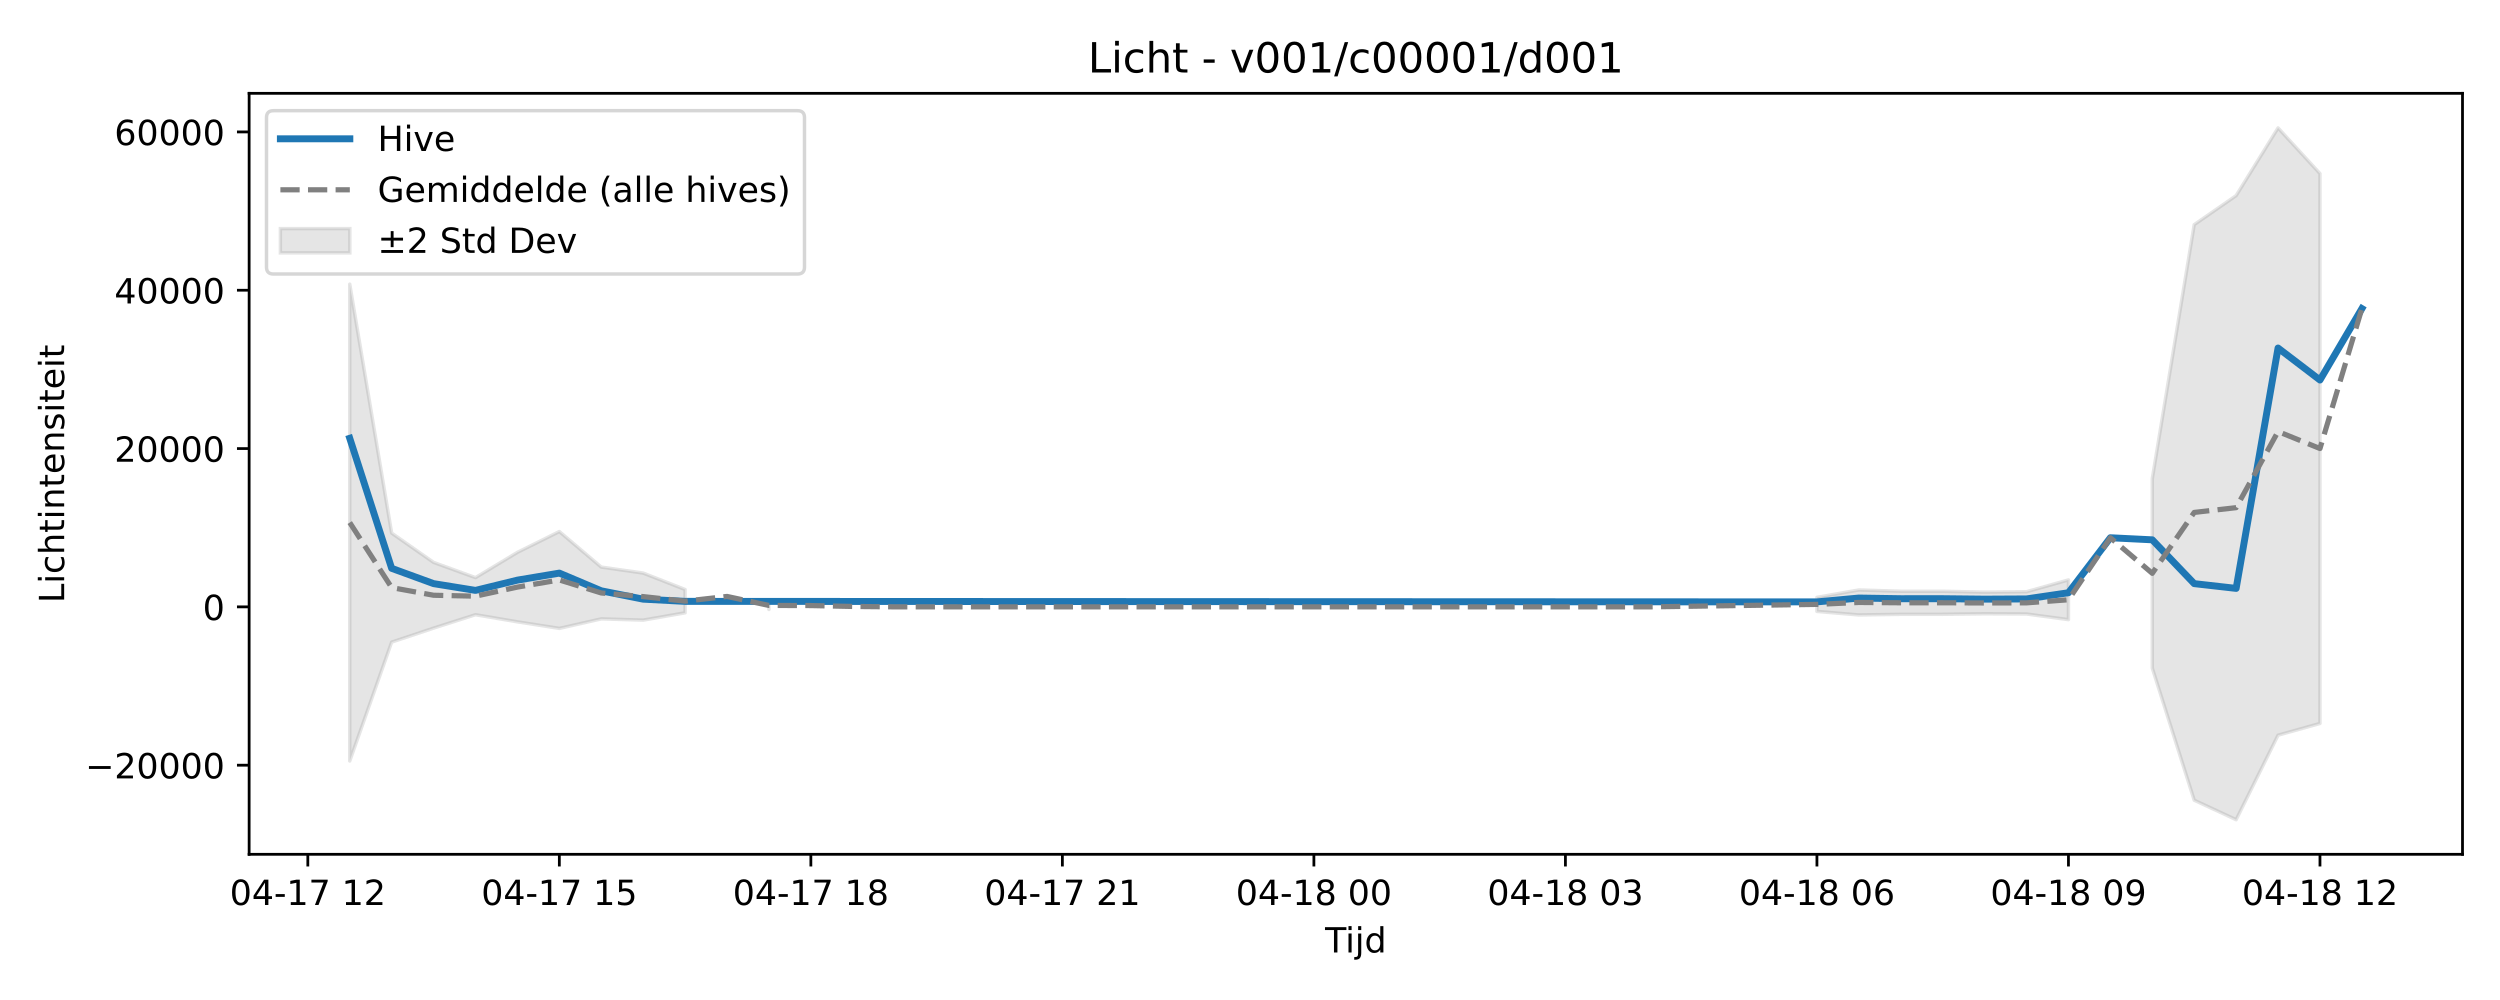
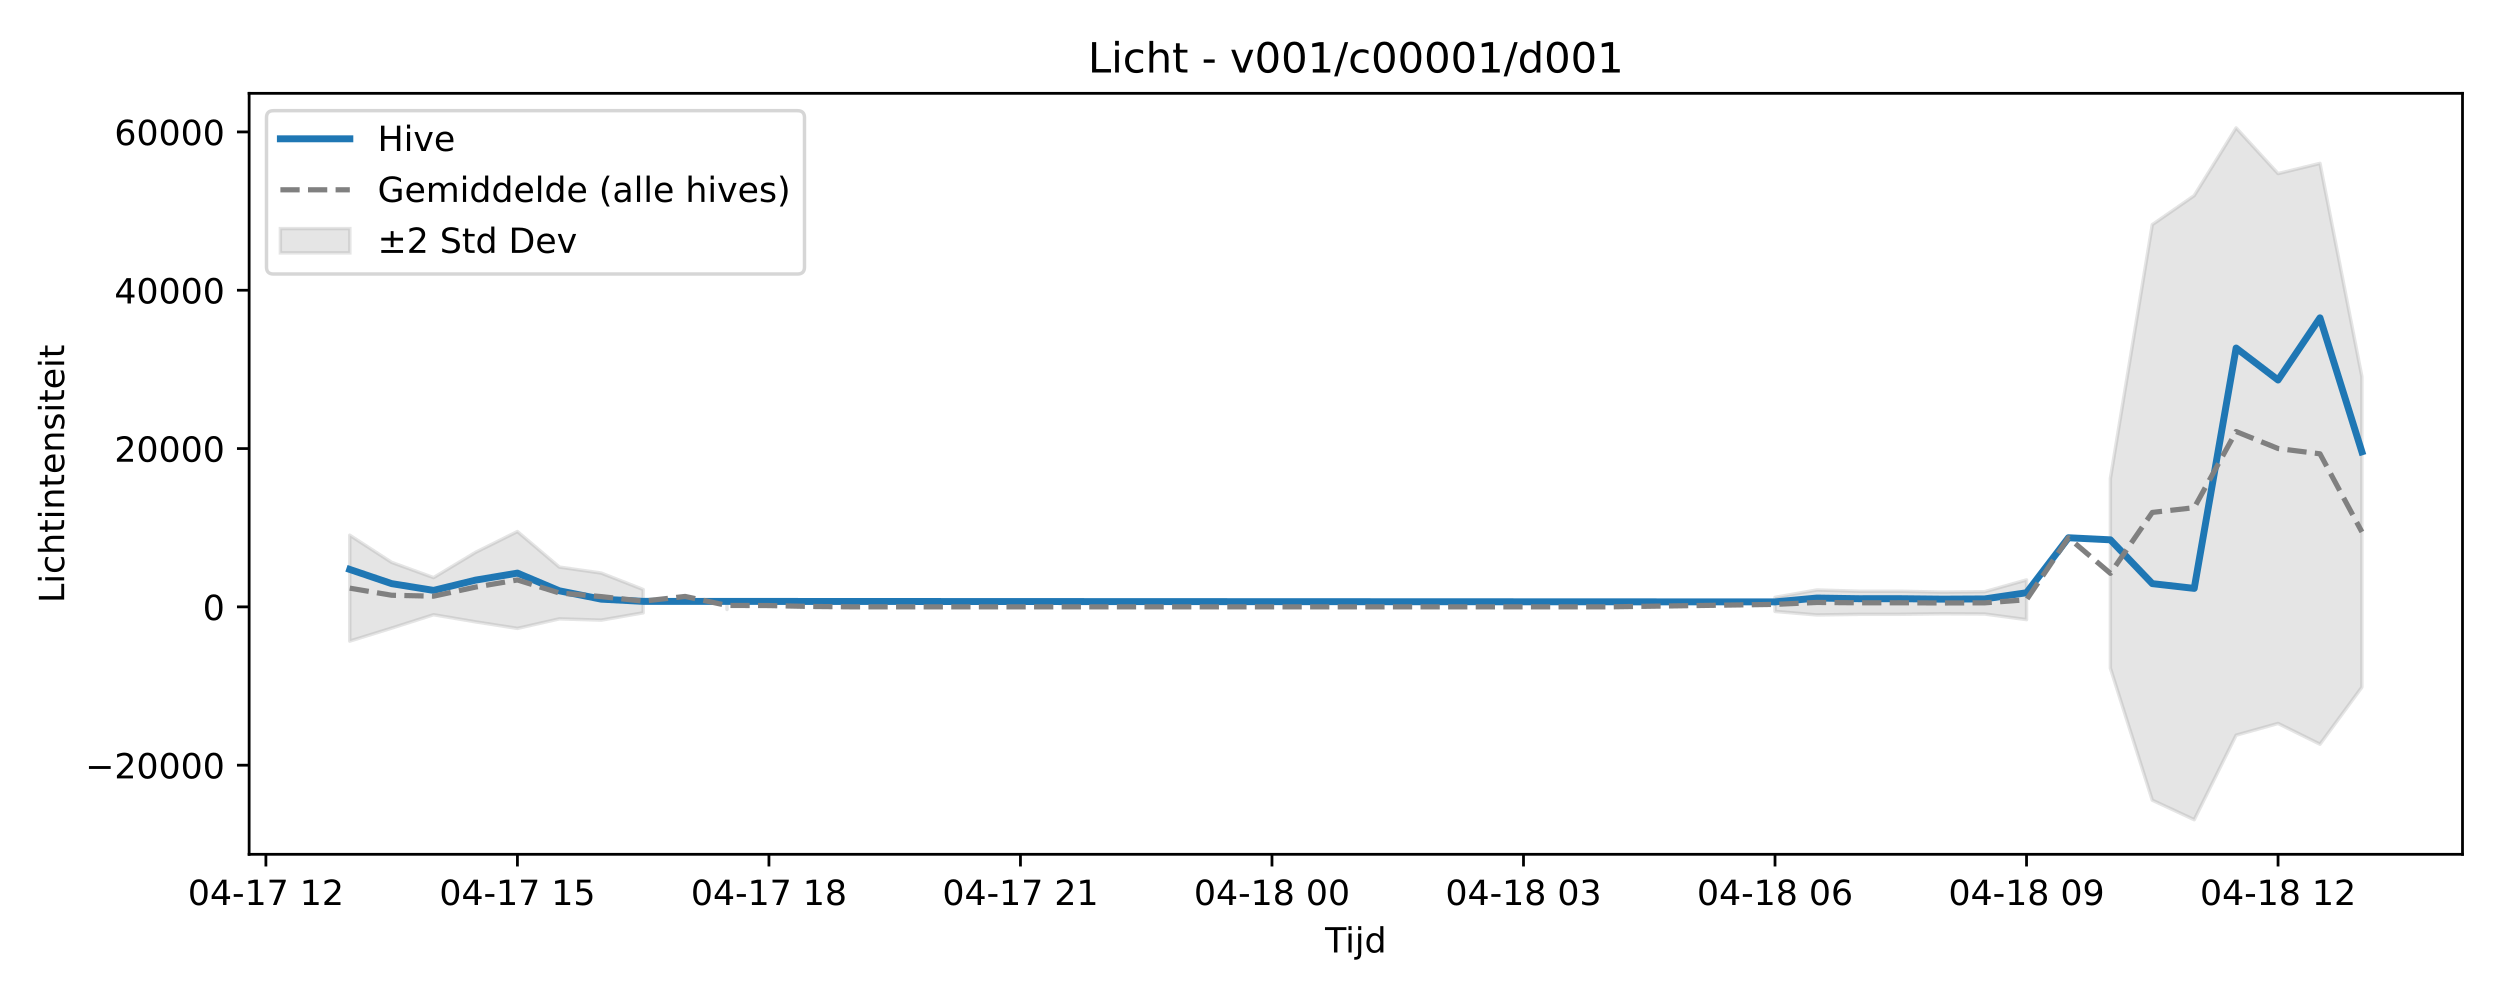
<svg xmlns="http://www.w3.org/2000/svg" xmlns:xlink="http://www.w3.org/1999/xlink" width="720pt" height="288pt" viewBox="0 0 720 288" version="1.1">
  <defs>
    <style type="text/css">*{stroke-linejoin: round; stroke-linecap: butt}</style>
  </defs>
  <g id="figure_1">
    <g id="patch_1">
      <path d="M 0 288  L 720 288  L 720 0  L 0 0  z " style="fill: #ffffff" />
    </g>
    <g id="axes_1">
      <g id="patch_2">
        <path d="M 71.75 246.04  L 709.2 246.04  L 709.2 26.88  L 71.75 26.88  z " style="fill: #ffffff" />
      </g>
      <g id="FillBetweenPolyCollection_1">
-         <path d="M 100.725 81.836  L 100.725 219.163  L 112.798 184.926  L 124.871 180.897  L 136.944 177.04  L 149.017 179.092  L 161.09 180.979  L 173.162 178.233  L 185.235 178.599  L 197.308 176.489  L 197.308 169.778  L 197.308 169.778  L 185.235 165.044  L 173.162 163.322  L 161.09 153.08  L 149.017 159.072  L 136.944 166.354  L 124.871 161.966  L 112.798 153.528  L 100.725 81.836  z " clip-path="url(#p1dde166e51)" style="fill: #808080; fill-opacity: 0.2; stroke: #808080; stroke-opacity: 0.2" />
-         <path d="M 221.454 173.195  L 221.454 175.537  L 221.454 173.195  L 221.454 173.195  z " clip-path="url(#p1dde166e51)" style="fill: #808080; fill-opacity: 0.2; stroke: #808080; stroke-opacity: 0.2" />
-         <path d="M 523.277 172.035  L 523.277 176.091  L 535.35 177.106  L 547.423 176.931  L 559.496 176.919  L 571.569 176.772  L 583.642 176.831  L 595.715 178.453  L 595.715 167.012  L 595.715 167.012  L 583.642 170.414  L 571.569 170.542  L 559.496 170.278  L 547.423 170.277  L 535.35 169.911  L 523.277 172.035  z " clip-path="url(#p1dde166e51)" style="fill: #808080; fill-opacity: 0.2; stroke: #808080; stroke-opacity: 0.2" />
-         <path d="M 619.86 137.824  L 619.86 192.416  L 631.933 230.46  L 644.006 236.078  L 656.079 211.731  L 668.152 208.358  L 668.152 49.99  L 668.152 49.99  L 656.079 36.842  L 644.006 56.334  L 631.933 64.697  L 619.86 137.824  z " clip-path="url(#p1dde166e51)" style="fill: #808080; fill-opacity: 0.2; stroke: #808080; stroke-opacity: 0.2" />
+         <path d="M 100.725 154.137  L 100.725 184.637  L 112.798 180.897  L 124.871 177.04  L 136.944 179.092  L 149.017 180.979  L 161.09 178.233  L 173.162 178.599  L 185.235 176.489  L 185.235 169.778  L 185.235 169.778  L 173.162 165.044  L 161.09 163.322  L 149.017 153.08  L 136.944 159.072  L 124.871 166.354  L 112.798 161.966  L 100.725 154.137  z " clip-path="url(#pa2a3a870db)" style="fill: #808080; fill-opacity: 0.2; stroke: #808080; stroke-opacity: 0.2" />
+         <path d="M 209.381 173.195  L 209.381 175.537  L 209.381 173.195  L 209.381 173.195  z " clip-path="url(#pa2a3a870db)" style="fill: #808080; fill-opacity: 0.2; stroke: #808080; stroke-opacity: 0.2" />
+         <path d="M 511.204 172.035  L 511.204 176.091  L 523.277 177.106  L 535.35 176.931  L 547.423 176.919  L 559.496 176.772  L 571.569 176.831  L 583.642 178.453  L 583.642 167.012  L 583.642 167.012  L 571.569 170.414  L 559.496 170.542  L 547.423 170.278  L 535.35 170.277  L 523.277 169.911  L 511.204 172.035  z " clip-path="url(#pa2a3a870db)" style="fill: #808080; fill-opacity: 0.2; stroke: #808080; stroke-opacity: 0.2" />
+         <path d="M 607.788 137.824  L 607.788 192.416  L 619.86 230.46  L 631.933 236.078  L 644.006 211.731  L 656.079 208.358  L 668.152 214.34  L 680.225 197.902  L 680.225 108.488  L 680.225 108.488  L 668.152 47.051  L 656.079 49.99  L 644.006 36.842  L 631.933 56.334  L 619.86 64.697  L 607.788 137.824  z " clip-path="url(#pa2a3a870db)" style="fill: #808080; fill-opacity: 0.2; stroke: #808080; stroke-opacity: 0.2" />
      </g>
      <g id="matplotlib.axis_1">
        <g id="xtick_1">
          <g id="line2d_1">
            <defs>
-               <path id="m00bdb25f3b" d="M 0 0  L 0 3.5  " style="stroke: #000000; stroke-width: 0.8" />
-             </defs>
-             <g>
-               <use xlink:href="#m00bdb25f3b" x="88.652" y="246.04" style="stroke: #000000; stroke-width: 0.8" />
+               <path id="m8a5290bd91" d="M 0 0  L 0 3.5  " style="stroke: #000000; stroke-width: 0.8" />
+             </defs>
+             <g>
+               <use xlink:href="#m8a5290bd91" x="76.579" y="246.04" style="stroke: #000000; stroke-width: 0.8" />
            </g>
          </g>
          <g id="text_1">
-             <g transform="translate(66.17162 260.6384) scale(0.1 -0.1)">
+             <g transform="translate(54.0987 260.6384) scale(0.1 -0.1)">
              <defs>
                <path id="DejaVuSans-30" d="M 2034 4250  Q 1547 4250 1301 3770  Q 1056 3291 1056 2328  Q 1056 1369 1301 889  Q 1547 409 2034 409  Q 2525 409 2770 889  Q 3016 1369 3016 2328  Q 3016 3291 2770 3770  Q 2525 4250 2034 4250  z M 2034 4750  Q 2819 4750 3233 4129  Q 3647 3509 3647 2328  Q 3647 1150 3233 529  Q 2819 -91 2034 -91  Q 1250 -91 836 529  Q 422 1150 422 2328  Q 422 3509 836 4129  Q 1250 4750 2034 4750  z " transform="scale(0.015625)" />
                <path id="DejaVuSans-34" d="M 2419 4116  L 825 1625  L 2419 1625  L 2419 4116  z M 2253 4666  L 3047 4666  L 3047 1625  L 3713 1625  L 3713 1100  L 3047 1100  L 3047 0  L 2419 0  L 2419 1100  L 313 1100  L 313 1709  L 2253 4666  z " transform="scale(0.015625)" />
                <path id="DejaVuSans-2d" d="M 313 2009  L 1997 2009  L 1997 1497  L 313 1497  L 313 2009  z " transform="scale(0.015625)" />
                <path id="DejaVuSans-31" d="M 794 531  L 1825 531  L 1825 4091  L 703 3866  L 703 4441  L 1819 4666  L 2450 4666  L 2450 531  L 3481 531  L 3481 0  L 794 0  L 794 531  z " transform="scale(0.015625)" />
                <path id="DejaVuSans-37" d="M 525 4666  L 3525 4666  L 3525 4397  L 1831 0  L 1172 0  L 2766 4134  L 525 4134  L 525 4666  z " transform="scale(0.015625)" />
                <path id="DejaVuSans-20" transform="scale(0.015625)" />
                <path id="DejaVuSans-32" d="M 1228 531  L 3431 531  L 3431 0  L 469 0  L 469 531  Q 828 903 1448 1529  Q 2069 2156 2228 2338  Q 2531 2678 2651 2914  Q 2772 3150 2772 3378  Q 2772 3750 2511 3984  Q 2250 4219 1831 4219  Q 1534 4219 1204 4116  Q 875 4013 500 3803  L 500 4441  Q 881 4594 1212 4672  Q 1544 4750 1819 4750  Q 2544 4750 2975 4387  Q 3406 4025 3406 3419  Q 3406 3131 3298 2873  Q 3191 2616 2906 2266  Q 2828 2175 2409 1742  Q 1991 1309 1228 531  z " transform="scale(0.015625)" />
              </defs>
              <use xlink:href="#DejaVuSans-30" />
              <use xlink:href="#DejaVuSans-34" transform="translate(63.62305 0)" />
              <use xlink:href="#DejaVuSans-2d" transform="translate(127.2461 0)" />
              <use xlink:href="#DejaVuSans-31" transform="translate(163.3301 0)" />
              <use xlink:href="#DejaVuSans-37" transform="translate(226.9531 0)" />
              <use xlink:href="#DejaVuSans-20" transform="translate(290.5762 0)" />
              <use xlink:href="#DejaVuSans-31" transform="translate(322.3633 0)" />
              <use xlink:href="#DejaVuSans-32" transform="translate(385.9863 0)" />
            </g>
          </g>
        </g>
        <g id="xtick_2">
          <g id="line2d_2">
            <g>
-               <use xlink:href="#m00bdb25f3b" x="161.09" y="246.04" style="stroke: #000000; stroke-width: 0.8" />
+               <use xlink:href="#m8a5290bd91" x="149.017" y="246.04" style="stroke: #000000; stroke-width: 0.8" />
            </g>
          </g>
          <g id="text_2">
-             <g transform="translate(138.6091 260.6384) scale(0.1 -0.1)">
+             <g transform="translate(126.5362 260.6384) scale(0.1 -0.1)">
              <defs>
                <path id="DejaVuSans-35" d="M 691 4666  L 3169 4666  L 3169 4134  L 1269 4134  L 1269 2991  Q 1406 3038 1543 3061  Q 1681 3084 1819 3084  Q 2600 3084 3056 2656  Q 3513 2228 3513 1497  Q 3513 744 3044 326  Q 2575 -91 1722 -91  Q 1428 -91 1123 -41  Q 819 9 494 109  L 494 744  Q 775 591 1075 516  Q 1375 441 1709 441  Q 2250 441 2565 725  Q 2881 1009 2881 1497  Q 2881 1984 2565 2268  Q 2250 2553 1709 2553  Q 1456 2553 1204 2497  Q 953 2441 691 2322  L 691 4666  z " transform="scale(0.015625)" />
              </defs>
              <use xlink:href="#DejaVuSans-30" />
              <use xlink:href="#DejaVuSans-34" transform="translate(63.62305 0)" />
              <use xlink:href="#DejaVuSans-2d" transform="translate(127.2461 0)" />
              <use xlink:href="#DejaVuSans-31" transform="translate(163.3301 0)" />
              <use xlink:href="#DejaVuSans-37" transform="translate(226.9531 0)" />
              <use xlink:href="#DejaVuSans-20" transform="translate(290.5762 0)" />
              <use xlink:href="#DejaVuSans-31" transform="translate(322.3633 0)" />
              <use xlink:href="#DejaVuSans-35" transform="translate(385.9863 0)" />
            </g>
          </g>
        </g>
        <g id="xtick_3">
          <g id="line2d_3">
            <g>
-               <use xlink:href="#m00bdb25f3b" x="233.527" y="246.04" style="stroke: #000000; stroke-width: 0.8" />
+               <use xlink:href="#m8a5290bd91" x="221.454" y="246.04" style="stroke: #000000; stroke-width: 0.8" />
            </g>
          </g>
          <g id="text_3">
-             <g transform="translate(211.0466 260.6384) scale(0.1 -0.1)">
+             <g transform="translate(198.9737 260.6384) scale(0.1 -0.1)">
              <defs>
                <path id="DejaVuSans-38" d="M 2034 2216  Q 1584 2216 1326 1975  Q 1069 1734 1069 1313  Q 1069 891 1326 650  Q 1584 409 2034 409  Q 2484 409 2743 651  Q 3003 894 3003 1313  Q 3003 1734 2745 1975  Q 2488 2216 2034 2216  z M 1403 2484  Q 997 2584 770 2862  Q 544 3141 544 3541  Q 544 4100 942 4425  Q 1341 4750 2034 4750  Q 2731 4750 3128 4425  Q 3525 4100 3525 3541  Q 3525 3141 3298 2862  Q 3072 2584 2669 2484  Q 3125 2378 3379 2068  Q 3634 1759 3634 1313  Q 3634 634 3220 271  Q 2806 -91 2034 -91  Q 1263 -91 848 271  Q 434 634 434 1313  Q 434 1759 690 2068  Q 947 2378 1403 2484  z M 1172 3481  Q 1172 3119 1398 2916  Q 1625 2713 2034 2713  Q 2441 2713 2670 2916  Q 2900 3119 2900 3481  Q 2900 3844 2670 4047  Q 2441 4250 2034 4250  Q 1625 4250 1398 4047  Q 1172 3844 1172 3481  z " transform="scale(0.015625)" />
              </defs>
              <use xlink:href="#DejaVuSans-30" />
              <use xlink:href="#DejaVuSans-34" transform="translate(63.62305 0)" />
              <use xlink:href="#DejaVuSans-2d" transform="translate(127.2461 0)" />
              <use xlink:href="#DejaVuSans-31" transform="translate(163.3301 0)" />
              <use xlink:href="#DejaVuSans-37" transform="translate(226.9531 0)" />
              <use xlink:href="#DejaVuSans-20" transform="translate(290.5762 0)" />
              <use xlink:href="#DejaVuSans-31" transform="translate(322.3633 0)" />
              <use xlink:href="#DejaVuSans-38" transform="translate(385.9863 0)" />
            </g>
          </g>
        </g>
        <g id="xtick_4">
          <g id="line2d_4">
            <g>
-               <use xlink:href="#m00bdb25f3b" x="305.965" y="246.04" style="stroke: #000000; stroke-width: 0.8" />
+               <use xlink:href="#m8a5290bd91" x="293.892" y="246.04" style="stroke: #000000; stroke-width: 0.8" />
            </g>
          </g>
          <g id="text_4">
-             <g transform="translate(283.4841 260.6384) scale(0.1 -0.1)">
+             <g transform="translate(271.4112 260.6384) scale(0.1 -0.1)">
              <use xlink:href="#DejaVuSans-30" />
              <use xlink:href="#DejaVuSans-34" transform="translate(63.62305 0)" />
              <use xlink:href="#DejaVuSans-2d" transform="translate(127.2461 0)" />
              <use xlink:href="#DejaVuSans-31" transform="translate(163.3301 0)" />
              <use xlink:href="#DejaVuSans-37" transform="translate(226.9531 0)" />
              <use xlink:href="#DejaVuSans-20" transform="translate(290.5762 0)" />
              <use xlink:href="#DejaVuSans-32" transform="translate(322.3633 0)" />
              <use xlink:href="#DejaVuSans-31" transform="translate(385.9863 0)" />
            </g>
          </g>
        </g>
        <g id="xtick_5">
          <g id="line2d_5">
            <g>
-               <use xlink:href="#m00bdb25f3b" x="378.402" y="246.04" style="stroke: #000000; stroke-width: 0.8" />
+               <use xlink:href="#m8a5290bd91" x="366.329" y="246.04" style="stroke: #000000; stroke-width: 0.8" />
            </g>
          </g>
          <g id="text_5">
-             <g transform="translate(355.9216 260.6384) scale(0.1 -0.1)">
+             <g transform="translate(343.8487 260.6384) scale(0.1 -0.1)">
              <use xlink:href="#DejaVuSans-30" />
              <use xlink:href="#DejaVuSans-34" transform="translate(63.62305 0)" />
              <use xlink:href="#DejaVuSans-2d" transform="translate(127.2461 0)" />
              <use xlink:href="#DejaVuSans-31" transform="translate(163.3301 0)" />
              <use xlink:href="#DejaVuSans-38" transform="translate(226.9531 0)" />
              <use xlink:href="#DejaVuSans-20" transform="translate(290.5762 0)" />
              <use xlink:href="#DejaVuSans-30" transform="translate(322.3633 0)" />
              <use xlink:href="#DejaVuSans-30" transform="translate(385.9863 0)" />
            </g>
          </g>
        </g>
        <g id="xtick_6">
          <g id="line2d_6">
            <g>
-               <use xlink:href="#m00bdb25f3b" x="450.84" y="246.04" style="stroke: #000000; stroke-width: 0.8" />
+               <use xlink:href="#m8a5290bd91" x="438.767" y="246.04" style="stroke: #000000; stroke-width: 0.8" />
            </g>
          </g>
          <g id="text_6">
-             <g transform="translate(428.3591 260.6384) scale(0.1 -0.1)">
+             <g transform="translate(416.2862 260.6384) scale(0.1 -0.1)">
              <defs>
                <path id="DejaVuSans-33" d="M 2597 2516  Q 3050 2419 3304 2112  Q 3559 1806 3559 1356  Q 3559 666 3084 287  Q 2609 -91 1734 -91  Q 1441 -91 1130 -33  Q 819 25 488 141  L 488 750  Q 750 597 1062 519  Q 1375 441 1716 441  Q 2309 441 2620 675  Q 2931 909 2931 1356  Q 2931 1769 2642 2001  Q 2353 2234 1838 2234  L 1294 2234  L 1294 2753  L 1863 2753  Q 2328 2753 2575 2939  Q 2822 3125 2822 3475  Q 2822 3834 2567 4026  Q 2313 4219 1838 4219  Q 1578 4219 1281 4162  Q 984 4106 628 3988  L 628 4550  Q 988 4650 1302 4700  Q 1616 4750 1894 4750  Q 2613 4750 3031 4423  Q 3450 4097 3450 3541  Q 3450 3153 3228 2886  Q 3006 2619 2597 2516  z " transform="scale(0.015625)" />
              </defs>
              <use xlink:href="#DejaVuSans-30" />
              <use xlink:href="#DejaVuSans-34" transform="translate(63.62305 0)" />
              <use xlink:href="#DejaVuSans-2d" transform="translate(127.2461 0)" />
              <use xlink:href="#DejaVuSans-31" transform="translate(163.3301 0)" />
              <use xlink:href="#DejaVuSans-38" transform="translate(226.9531 0)" />
              <use xlink:href="#DejaVuSans-20" transform="translate(290.5762 0)" />
              <use xlink:href="#DejaVuSans-30" transform="translate(322.3633 0)" />
              <use xlink:href="#DejaVuSans-33" transform="translate(385.9863 0)" />
            </g>
          </g>
        </g>
        <g id="xtick_7">
          <g id="line2d_7">
            <g>
-               <use xlink:href="#m00bdb25f3b" x="523.277" y="246.04" style="stroke: #000000; stroke-width: 0.8" />
+               <use xlink:href="#m8a5290bd91" x="511.204" y="246.04" style="stroke: #000000; stroke-width: 0.8" />
            </g>
          </g>
          <g id="text_7">
-             <g transform="translate(500.7966 260.6384) scale(0.1 -0.1)">
+             <g transform="translate(488.7237 260.6384) scale(0.1 -0.1)">
              <defs>
                <path id="DejaVuSans-36" d="M 2113 2584  Q 1688 2584 1439 2293  Q 1191 2003 1191 1497  Q 1191 994 1439 701  Q 1688 409 2113 409  Q 2538 409 2786 701  Q 3034 994 3034 1497  Q 3034 2003 2786 2293  Q 2538 2584 2113 2584  z M 3366 4563  L 3366 3988  Q 3128 4100 2886 4159  Q 2644 4219 2406 4219  Q 1781 4219 1451 3797  Q 1122 3375 1075 2522  Q 1259 2794 1537 2939  Q 1816 3084 2150 3084  Q 2853 3084 3261 2657  Q 3669 2231 3669 1497  Q 3669 778 3244 343  Q 2819 -91 2113 -91  Q 1303 -91 875 529  Q 447 1150 447 2328  Q 447 3434 972 4092  Q 1497 4750 2381 4750  Q 2619 4750 2861 4703  Q 3103 4656 3366 4563  z " transform="scale(0.015625)" />
              </defs>
              <use xlink:href="#DejaVuSans-30" />
              <use xlink:href="#DejaVuSans-34" transform="translate(63.62305 0)" />
              <use xlink:href="#DejaVuSans-2d" transform="translate(127.2461 0)" />
              <use xlink:href="#DejaVuSans-31" transform="translate(163.3301 0)" />
              <use xlink:href="#DejaVuSans-38" transform="translate(226.9531 0)" />
              <use xlink:href="#DejaVuSans-20" transform="translate(290.5762 0)" />
              <use xlink:href="#DejaVuSans-30" transform="translate(322.3633 0)" />
              <use xlink:href="#DejaVuSans-36" transform="translate(385.9863 0)" />
            </g>
          </g>
        </g>
        <g id="xtick_8">
          <g id="line2d_8">
            <g>
-               <use xlink:href="#m00bdb25f3b" x="595.715" y="246.04" style="stroke: #000000; stroke-width: 0.8" />
+               <use xlink:href="#m8a5290bd91" x="583.642" y="246.04" style="stroke: #000000; stroke-width: 0.8" />
            </g>
          </g>
          <g id="text_8">
-             <g transform="translate(573.2341 260.6384) scale(0.1 -0.1)">
+             <g transform="translate(561.1612 260.6384) scale(0.1 -0.1)">
              <defs>
                <path id="DejaVuSans-39" d="M 703 97  L 703 672  Q 941 559 1184 500  Q 1428 441 1663 441  Q 2288 441 2617 861  Q 2947 1281 2994 2138  Q 2813 1869 2534 1725  Q 2256 1581 1919 1581  Q 1219 1581 811 2004  Q 403 2428 403 3163  Q 403 3881 828 4315  Q 1253 4750 1959 4750  Q 2769 4750 3195 4129  Q 3622 3509 3622 2328  Q 3622 1225 3098 567  Q 2575 -91 1691 -91  Q 1453 -91 1209 -44  Q 966 3 703 97  z M 1959 2075  Q 2384 2075 2632 2365  Q 2881 2656 2881 3163  Q 2881 3666 2632 3958  Q 2384 4250 1959 4250  Q 1534 4250 1286 3958  Q 1038 3666 1038 3163  Q 1038 2656 1286 2365  Q 1534 2075 1959 2075  z " transform="scale(0.015625)" />
              </defs>
              <use xlink:href="#DejaVuSans-30" />
              <use xlink:href="#DejaVuSans-34" transform="translate(63.62305 0)" />
              <use xlink:href="#DejaVuSans-2d" transform="translate(127.2461 0)" />
              <use xlink:href="#DejaVuSans-31" transform="translate(163.3301 0)" />
              <use xlink:href="#DejaVuSans-38" transform="translate(226.9531 0)" />
              <use xlink:href="#DejaVuSans-20" transform="translate(290.5762 0)" />
              <use xlink:href="#DejaVuSans-30" transform="translate(322.3633 0)" />
              <use xlink:href="#DejaVuSans-39" transform="translate(385.9863 0)" />
            </g>
          </g>
        </g>
        <g id="xtick_9">
          <g id="line2d_9">
            <g>
-               <use xlink:href="#m00bdb25f3b" x="668.152" y="246.04" style="stroke: #000000; stroke-width: 0.8" />
+               <use xlink:href="#m8a5290bd91" x="656.079" y="246.04" style="stroke: #000000; stroke-width: 0.8" />
            </g>
          </g>
          <g id="text_9">
-             <g transform="translate(645.6716 260.6384) scale(0.1 -0.1)">
+             <g transform="translate(633.5987 260.6384) scale(0.1 -0.1)">
              <use xlink:href="#DejaVuSans-30" />
              <use xlink:href="#DejaVuSans-34" transform="translate(63.62305 0)" />
              <use xlink:href="#DejaVuSans-2d" transform="translate(127.2461 0)" />
              <use xlink:href="#DejaVuSans-31" transform="translate(163.3301 0)" />
              <use xlink:href="#DejaVuSans-38" transform="translate(226.9531 0)" />
              <use xlink:href="#DejaVuSans-20" transform="translate(290.5762 0)" />
              <use xlink:href="#DejaVuSans-31" transform="translate(322.3633 0)" />
              <use xlink:href="#DejaVuSans-32" transform="translate(385.9863 0)" />
            </g>
          </g>
        </g>
        <g id="text_10">
          <g transform="translate(381.625 274.3166) scale(0.1 -0.1)">
            <defs>
              <path id="DejaVuSans-54" d="M -19 4666  L 3928 4666  L 3928 4134  L 2272 4134  L 2272 0  L 1638 0  L 1638 4134  L -19 4134  L -19 4666  z " transform="scale(0.015625)" />
              <path id="DejaVuSans-69" d="M 603 3500  L 1178 3500  L 1178 0  L 603 0  L 603 3500  z M 603 4863  L 1178 4863  L 1178 4134  L 603 4134  L 603 4863  z " transform="scale(0.015625)" />
              <path id="DejaVuSans-6a" d="M 603 3500  L 1178 3500  L 1178 -63  Q 1178 -731 923 -1031  Q 669 -1331 103 -1331  L -116 -1331  L -116 -844  L 38 -844  Q 366 -844 484 -692  Q 603 -541 603 -63  L 603 3500  z M 603 4863  L 1178 4863  L 1178 4134  L 603 4134  L 603 4863  z " transform="scale(0.015625)" />
              <path id="DejaVuSans-64" d="M 2906 2969  L 2906 4863  L 3481 4863  L 3481 0  L 2906 0  L 2906 525  Q 2725 213 2448 61  Q 2172 -91 1784 -91  Q 1150 -91 751 415  Q 353 922 353 1747  Q 353 2572 751 3078  Q 1150 3584 1784 3584  Q 2172 3584 2448 3432  Q 2725 3281 2906 2969  z M 947 1747  Q 947 1113 1208 752  Q 1469 391 1925 391  Q 2381 391 2643 752  Q 2906 1113 2906 1747  Q 2906 2381 2643 2742  Q 2381 3103 1925 3103  Q 1469 3103 1208 2742  Q 947 2381 947 1747  z " transform="scale(0.015625)" />
            </defs>
            <use xlink:href="#DejaVuSans-54" />
            <use xlink:href="#DejaVuSans-69" transform="translate(57.95898 0)" />
            <use xlink:href="#DejaVuSans-6a" transform="translate(85.74219 0)" />
            <use xlink:href="#DejaVuSans-64" transform="translate(113.5254 0)" />
          </g>
        </g>
      </g>
      <g id="matplotlib.axis_2">
        <g id="ytick_1">
          <g id="line2d_10">
            <defs>
-               <path id="me25d402f44" d="M 0 0  L -3.5 0  " style="stroke: #000000; stroke-width: 0.8" />
-             </defs>
-             <g>
-               <use xlink:href="#me25d402f44" x="71.75" y="220.376" style="stroke: #000000; stroke-width: 0.8" />
+               <path id="mbbb6c6edb0" d="M 0 0  L -3.5 0  " style="stroke: #000000; stroke-width: 0.8" />
+             </defs>
+             <g>
+               <use xlink:href="#mbbb6c6edb0" x="71.75" y="220.376" style="stroke: #000000; stroke-width: 0.8" />
            </g>
          </g>
          <g id="text_11">
            <g transform="translate(24.55781 224.1747) scale(0.1 -0.1)">
              <defs>
                <path id="DejaVuSans-2212" d="M 678 2272  L 4684 2272  L 4684 1741  L 678 1741  L 678 2272  z " transform="scale(0.015625)" />
              </defs>
              <use xlink:href="#DejaVuSans-2212" />
              <use xlink:href="#DejaVuSans-32" transform="translate(83.78906 0)" />
              <use xlink:href="#DejaVuSans-30" transform="translate(147.4121 0)" />
              <use xlink:href="#DejaVuSans-30" transform="translate(211.0352 0)" />
              <use xlink:href="#DejaVuSans-30" transform="translate(274.6582 0)" />
              <use xlink:href="#DejaVuSans-30" transform="translate(338.2812 0)" />
            </g>
          </g>
        </g>
        <g id="ytick_2">
          <g id="line2d_11">
            <g>
-               <use xlink:href="#me25d402f44" x="71.75" y="174.78" style="stroke: #000000; stroke-width: 0.8" />
+               <use xlink:href="#mbbb6c6edb0" x="71.75" y="174.78" style="stroke: #000000; stroke-width: 0.8" />
            </g>
          </g>
          <g id="text_12">
            <g transform="translate(58.3875 178.5794) scale(0.1 -0.1)">
              <use xlink:href="#DejaVuSans-30" />
            </g>
          </g>
        </g>
        <g id="ytick_3">
          <g id="line2d_12">
            <g>
-               <use xlink:href="#me25d402f44" x="71.75" y="129.185" style="stroke: #000000; stroke-width: 0.8" />
+               <use xlink:href="#mbbb6c6edb0" x="71.75" y="129.185" style="stroke: #000000; stroke-width: 0.8" />
            </g>
          </g>
          <g id="text_13">
            <g transform="translate(32.9375 132.984) scale(0.1 -0.1)">
              <use xlink:href="#DejaVuSans-32" />
              <use xlink:href="#DejaVuSans-30" transform="translate(63.62305 0)" />
              <use xlink:href="#DejaVuSans-30" transform="translate(127.2461 0)" />
              <use xlink:href="#DejaVuSans-30" transform="translate(190.8691 0)" />
              <use xlink:href="#DejaVuSans-30" transform="translate(254.4922 0)" />
            </g>
          </g>
        </g>
        <g id="ytick_4">
          <g id="line2d_13">
            <g>
-               <use xlink:href="#me25d402f44" x="71.75" y="83.589" style="stroke: #000000; stroke-width: 0.8" />
+               <use xlink:href="#mbbb6c6edb0" x="71.75" y="83.589" style="stroke: #000000; stroke-width: 0.8" />
            </g>
          </g>
          <g id="text_14">
            <g transform="translate(32.9375 87.38863) scale(0.1 -0.1)">
              <use xlink:href="#DejaVuSans-34" />
              <use xlink:href="#DejaVuSans-30" transform="translate(63.62305 0)" />
              <use xlink:href="#DejaVuSans-30" transform="translate(127.2461 0)" />
              <use xlink:href="#DejaVuSans-30" transform="translate(190.8691 0)" />
              <use xlink:href="#DejaVuSans-30" transform="translate(254.4922 0)" />
            </g>
          </g>
        </g>
        <g id="ytick_5">
          <g id="line2d_14">
            <g>
-               <use xlink:href="#me25d402f44" x="71.75" y="37.994" style="stroke: #000000; stroke-width: 0.8" />
+               <use xlink:href="#mbbb6c6edb0" x="71.75" y="37.994" style="stroke: #000000; stroke-width: 0.8" />
            </g>
          </g>
          <g id="text_15">
            <g transform="translate(32.9375 41.79326) scale(0.1 -0.1)">
              <use xlink:href="#DejaVuSans-36" />
              <use xlink:href="#DejaVuSans-30" transform="translate(63.62305 0)" />
              <use xlink:href="#DejaVuSans-30" transform="translate(127.2461 0)" />
              <use xlink:href="#DejaVuSans-30" transform="translate(190.8691 0)" />
              <use xlink:href="#DejaVuSans-30" transform="translate(254.4922 0)" />
            </g>
          </g>
        </g>
        <g id="text_16">
          <g transform="translate(18.47812 173.6561) rotate(-90) scale(0.1 -0.1)">
            <defs>
              <path id="DejaVuSans-4c" d="M 628 4666  L 1259 4666  L 1259 531  L 3531 531  L 3531 0  L 628 0  L 628 4666  z " transform="scale(0.015625)" />
              <path id="DejaVuSans-63" d="M 3122 3366  L 3122 2828  Q 2878 2963 2633 3030  Q 2388 3097 2138 3097  Q 1578 3097 1268 2742  Q 959 2388 959 1747  Q 959 1106 1268 751  Q 1578 397 2138 397  Q 2388 397 2633 464  Q 2878 531 3122 666  L 3122 134  Q 2881 22 2623 -34  Q 2366 -91 2075 -91  Q 1284 -91 818 406  Q 353 903 353 1747  Q 353 2603 823 3093  Q 1294 3584 2113 3584  Q 2378 3584 2631 3529  Q 2884 3475 3122 3366  z " transform="scale(0.015625)" />
              <path id="DejaVuSans-68" d="M 3513 2113  L 3513 0  L 2938 0  L 2938 2094  Q 2938 2591 2744 2837  Q 2550 3084 2163 3084  Q 1697 3084 1428 2787  Q 1159 2491 1159 1978  L 1159 0  L 581 0  L 581 4863  L 1159 4863  L 1159 2956  Q 1366 3272 1645 3428  Q 1925 3584 2291 3584  Q 2894 3584 3203 3211  Q 3513 2838 3513 2113  z " transform="scale(0.015625)" />
              <path id="DejaVuSans-74" d="M 1172 4494  L 1172 3500  L 2356 3500  L 2356 3053  L 1172 3053  L 1172 1153  Q 1172 725 1289 603  Q 1406 481 1766 481  L 2356 481  L 2356 0  L 1766 0  Q 1100 0 847 248  Q 594 497 594 1153  L 594 3053  L 172 3053  L 172 3500  L 594 3500  L 594 4494  L 1172 4494  z " transform="scale(0.015625)" />
              <path id="DejaVuSans-6e" d="M 3513 2113  L 3513 0  L 2938 0  L 2938 2094  Q 2938 2591 2744 2837  Q 2550 3084 2163 3084  Q 1697 3084 1428 2787  Q 1159 2491 1159 1978  L 1159 0  L 581 0  L 581 3500  L 1159 3500  L 1159 2956  Q 1366 3272 1645 3428  Q 1925 3584 2291 3584  Q 2894 3584 3203 3211  Q 3513 2838 3513 2113  z " transform="scale(0.015625)" />
              <path id="DejaVuSans-65" d="M 3597 1894  L 3597 1613  L 953 1613  Q 991 1019 1311 708  Q 1631 397 2203 397  Q 2534 397 2845 478  Q 3156 559 3463 722  L 3463 178  Q 3153 47 2828 -22  Q 2503 -91 2169 -91  Q 1331 -91 842 396  Q 353 884 353 1716  Q 353 2575 817 3079  Q 1281 3584 2069 3584  Q 2775 3584 3186 3129  Q 3597 2675 3597 1894  z M 3022 2063  Q 3016 2534 2758 2815  Q 2500 3097 2075 3097  Q 1594 3097 1305 2825  Q 1016 2553 972 2059  L 3022 2063  z " transform="scale(0.015625)" />
              <path id="DejaVuSans-73" d="M 2834 3397  L 2834 2853  Q 2591 2978 2328 3040  Q 2066 3103 1784 3103  Q 1356 3103 1142 2972  Q 928 2841 928 2578  Q 928 2378 1081 2264  Q 1234 2150 1697 2047  L 1894 2003  Q 2506 1872 2764 1633  Q 3022 1394 3022 966  Q 3022 478 2636 193  Q 2250 -91 1575 -91  Q 1294 -91 989 -36  Q 684 19 347 128  L 347 722  Q 666 556 975 473  Q 1284 391 1588 391  Q 1994 391 2212 530  Q 2431 669 2431 922  Q 2431 1156 2273 1281  Q 2116 1406 1581 1522  L 1381 1569  Q 847 1681 609 1914  Q 372 2147 372 2553  Q 372 3047 722 3315  Q 1072 3584 1716 3584  Q 2034 3584 2315 3537  Q 2597 3491 2834 3397  z " transform="scale(0.015625)" />
            </defs>
            <use xlink:href="#DejaVuSans-4c" />
            <use xlink:href="#DejaVuSans-69" transform="translate(55.71289 0)" />
            <use xlink:href="#DejaVuSans-63" transform="translate(83.49609 0)" />
            <use xlink:href="#DejaVuSans-68" transform="translate(138.4766 0)" />
            <use xlink:href="#DejaVuSans-74" transform="translate(201.8555 0)" />
            <use xlink:href="#DejaVuSans-69" transform="translate(241.0645 0)" />
            <use xlink:href="#DejaVuSans-6e" transform="translate(268.8477 0)" />
            <use xlink:href="#DejaVuSans-74" transform="translate(332.2266 0)" />
            <use xlink:href="#DejaVuSans-65" transform="translate(371.4355 0)" />
            <use xlink:href="#DejaVuSans-6e" transform="translate(432.959 0)" />
            <use xlink:href="#DejaVuSans-73" transform="translate(496.3379 0)" />
            <use xlink:href="#DejaVuSans-69" transform="translate(548.4375 0)" />
            <use xlink:href="#DejaVuSans-74" transform="translate(576.2207 0)" />
            <use xlink:href="#DejaVuSans-65" transform="translate(615.4297 0)" />
            <use xlink:href="#DejaVuSans-69" transform="translate(676.9531 0)" />
            <use xlink:href="#DejaVuSans-74" transform="translate(704.7363 0)" />
          </g>
        </g>
      </g>
      <g id="line2d_15">
-         <path d="M 100.725 126.223  L 112.798 163.677  L 124.871 168.085  L 136.944 170.034  L 149.017 167.076  L 161.09 165.056  L 173.162 170.152  L 185.235 172.559  L 197.308 173.194  L 523.277 173.346  L 535.35 172.236  L 547.423 172.428  L 559.496 172.424  L 571.569 172.555  L 583.642 172.488  L 595.715 170.71  L 607.788 154.871  L 619.86 155.469  L 631.933 168.086  L 644.006 169.456  L 656.079 100.235  L 668.152 109.445  L 680.225 88.877  " clip-path="url(#p1dde166e51)" style="fill: none; stroke: #1f77b4; stroke-width: 2; stroke-linecap: square" />
+         <path d="M 100.725 163.995  L 112.798 168.085  L 124.871 170.034  L 136.944 167.076  L 149.017 165.056  L 161.09 170.152  L 173.162 172.559  L 185.235 173.194  L 511.204 173.346  L 523.277 172.236  L 535.35 172.428  L 547.423 172.424  L 559.496 172.555  L 571.569 172.488  L 583.642 170.71  L 595.715 154.871  L 607.788 155.469  L 619.86 168.086  L 631.933 169.456  L 644.006 100.235  L 656.079 109.445  L 668.152 91.543  L 680.225 130.124  " clip-path="url(#pa2a3a870db)" style="fill: none; stroke: #1f77b4; stroke-width: 2; stroke-linecap: square" />
      </g>
      <g id="line2d_16">
-         <path d="M 100.725 150.499  L 112.798 169.227  L 124.871 171.432  L 136.944 171.697  L 149.017 169.082  L 161.09 167.029  L 173.162 170.777  L 185.235 171.821  L 197.308 173.134  L 209.381 171.774  L 221.454 174.366  L 233.527 174.403  L 245.6 174.66  L 257.673 174.775  L 269.746 174.78  L 281.819 174.78  L 293.892 174.78  L 305.965 174.78  L 318.038 174.78  L 330.11 174.78  L 342.183 174.78  L 354.256 174.78  L 366.329 174.78  L 378.402 174.78  L 390.475 174.78  L 402.548 174.78  L 414.621 174.78  L 426.694 174.78  L 438.767 174.78  L 450.84 174.78  L 462.913 174.78  L 474.985 174.78  L 523.277 174.063  L 535.35 173.508  L 547.423 173.604  L 559.496 173.598  L 571.569 173.657  L 583.642 173.622  L 595.715 172.733  L 607.788 154.871  L 619.86 165.12  L 631.933 147.578  L 644.006 146.206  L 656.079 124.286  L 668.152 129.174  L 680.225 88.877  " clip-path="url(#p1dde166e51)" style="fill: none; stroke-dasharray: 5.55,2.4; stroke-dashoffset: 0; stroke: #808080; stroke-width: 1.5" />
+         <path d="M 100.725 169.387  L 112.798 171.432  L 124.871 171.697  L 136.944 169.082  L 149.017 167.029  L 161.09 170.777  L 173.162 171.821  L 185.235 173.134  L 197.308 171.774  L 209.381 174.366  L 221.454 174.403  L 233.527 174.66  L 245.6 174.775  L 257.673 174.78  L 269.746 174.78  L 281.819 174.78  L 293.892 174.78  L 305.965 174.78  L 318.038 174.78  L 330.11 174.78  L 342.183 174.78  L 354.256 174.78  L 366.329 174.78  L 378.402 174.78  L 390.475 174.78  L 402.548 174.78  L 414.621 174.78  L 426.694 174.78  L 438.767 174.78  L 450.84 174.78  L 462.913 174.78  L 511.204 174.063  L 523.277 173.508  L 535.35 173.604  L 547.423 173.598  L 559.496 173.657  L 571.569 173.622  L 583.642 172.733  L 595.715 154.871  L 607.788 165.12  L 619.86 147.578  L 631.933 146.206  L 644.006 124.286  L 656.079 129.174  L 668.152 130.696  L 680.225 153.195  " clip-path="url(#pa2a3a870db)" style="fill: none; stroke-dasharray: 5.55,2.4; stroke-dashoffset: 0; stroke: #808080; stroke-width: 1.5" />
      </g>
      <g id="patch_3">
        <path d="M 71.75 246.04  L 71.75 26.88  " style="fill: none; stroke: #000000; stroke-width: 0.8; stroke-linejoin: miter; stroke-linecap: square" />
      </g>
      <g id="patch_4">
        <path d="M 709.2 246.04  L 709.2 26.88  " style="fill: none; stroke: #000000; stroke-width: 0.8; stroke-linejoin: miter; stroke-linecap: square" />
      </g>
      <g id="patch_5">
        <path d="M 71.75 246.04  L 709.2 246.04  " style="fill: none; stroke: #000000; stroke-width: 0.8; stroke-linejoin: miter; stroke-linecap: square" />
      </g>
      <g id="patch_6">
        <path d="M 71.75 26.88  L 709.2 26.88  " style="fill: none; stroke: #000000; stroke-width: 0.8; stroke-linejoin: miter; stroke-linecap: square" />
      </g>
      <g id="text_17">
        <g transform="translate(313.3384 20.88) scale(0.12 -0.12)">
          <defs>
            <path id="DejaVuSans-76" d="M 191 3500  L 800 3500  L 1894 563  L 2988 3500  L 3597 3500  L 2284 0  L 1503 0  L 191 3500  z " transform="scale(0.015625)" />
            <path id="DejaVuSans-2f" d="M 1625 4666  L 2156 4666  L 531 -594  L 0 -594  L 1625 4666  z " transform="scale(0.015625)" />
          </defs>
          <use xlink:href="#DejaVuSans-4c" />
          <use xlink:href="#DejaVuSans-69" transform="translate(55.71289 0)" />
          <use xlink:href="#DejaVuSans-63" transform="translate(83.49609 0)" />
          <use xlink:href="#DejaVuSans-68" transform="translate(138.4766 0)" />
          <use xlink:href="#DejaVuSans-74" transform="translate(201.8555 0)" />
          <use xlink:href="#DejaVuSans-20" transform="translate(241.0645 0)" />
          <use xlink:href="#DejaVuSans-2d" transform="translate(272.8516 0)" />
          <use xlink:href="#DejaVuSans-20" transform="translate(308.9355 0)" />
          <use xlink:href="#DejaVuSans-76" transform="translate(340.7227 0)" />
          <use xlink:href="#DejaVuSans-30" transform="translate(399.9023 0)" />
          <use xlink:href="#DejaVuSans-30" transform="translate(463.5254 0)" />
          <use xlink:href="#DejaVuSans-31" transform="translate(527.1484 0)" />
          <use xlink:href="#DejaVuSans-2f" transform="translate(590.7715 0)" />
          <use xlink:href="#DejaVuSans-63" transform="translate(624.4629 0)" />
          <use xlink:href="#DejaVuSans-30" transform="translate(679.4434 0)" />
          <use xlink:href="#DejaVuSans-30" transform="translate(743.0664 0)" />
          <use xlink:href="#DejaVuSans-30" transform="translate(806.6895 0)" />
          <use xlink:href="#DejaVuSans-30" transform="translate(870.3125 0)" />
          <use xlink:href="#DejaVuSans-31" transform="translate(933.9355 0)" />
          <use xlink:href="#DejaVuSans-2f" transform="translate(997.5586 0)" />
          <use xlink:href="#DejaVuSans-64" transform="translate(1031.25 0)" />
          <use xlink:href="#DejaVuSans-30" transform="translate(1094.727 0)" />
          <use xlink:href="#DejaVuSans-30" transform="translate(1158.35 0)" />
          <use xlink:href="#DejaVuSans-31" transform="translate(1221.973 0)" />
        </g>
      </g>
      <g id="legend_1">
        <g id="patch_7">
          <path d="M 78.75 78.914  L 229.694 78.914  Q 231.694 78.914 231.694 76.914  L 231.694 33.88  Q 231.694 31.88 229.694 31.88  L 78.75 31.88  Q 76.75 31.88 76.75 33.88  L 76.75 76.914  Q 76.75 78.914 78.75 78.914  z " style="fill: #ffffff; opacity: 0.8; stroke: #cccccc; stroke-linejoin: miter" />
        </g>
        <g id="line2d_17">
          <path d="M 80.75 39.978  L 90.75 39.978  L 100.75 39.978  " style="fill: none; stroke: #1f77b4; stroke-width: 2; stroke-linecap: square" />
        </g>
        <g id="text_18">
          <g transform="translate(108.75 43.47844) scale(0.1 -0.1)">
            <defs>
              <path id="DejaVuSans-48" d="M 628 4666  L 1259 4666  L 1259 2753  L 3553 2753  L 3553 4666  L 4184 4666  L 4184 0  L 3553 0  L 3553 2222  L 1259 2222  L 1259 0  L 628 0  L 628 4666  z " transform="scale(0.015625)" />
            </defs>
            <use xlink:href="#DejaVuSans-48" />
            <use xlink:href="#DejaVuSans-69" transform="translate(75.19531 0)" />
            <use xlink:href="#DejaVuSans-76" transform="translate(102.9785 0)" />
            <use xlink:href="#DejaVuSans-65" transform="translate(162.1582 0)" />
          </g>
        </g>
        <g id="line2d_18">
          <path d="M 80.75 54.657  L 90.75 54.657  L 100.75 54.657  " style="fill: none; stroke-dasharray: 5.55,2.4; stroke-dashoffset: 0; stroke: #808080; stroke-width: 1.5" />
        </g>
        <g id="text_19">
          <g transform="translate(108.75 58.15656) scale(0.1 -0.1)">
            <defs>
              <path id="DejaVuSans-47" d="M 3809 666  L 3809 1919  L 2778 1919  L 2778 2438  L 4434 2438  L 4434 434  Q 4069 175 3628 42  Q 3188 -91 2688 -91  Q 1594 -91 976 548  Q 359 1188 359 2328  Q 359 3472 976 4111  Q 1594 4750 2688 4750  Q 3144 4750 3555 4637  Q 3966 4525 4313 4306  L 4313 3634  Q 3963 3931 3569 4081  Q 3175 4231 2741 4231  Q 1884 4231 1454 3753  Q 1025 3275 1025 2328  Q 1025 1384 1454 906  Q 1884 428 2741 428  Q 3075 428 3337 486  Q 3600 544 3809 666  z " transform="scale(0.015625)" />
              <path id="DejaVuSans-6d" d="M 3328 2828  Q 3544 3216 3844 3400  Q 4144 3584 4550 3584  Q 5097 3584 5394 3201  Q 5691 2819 5691 2113  L 5691 0  L 5113 0  L 5113 2094  Q 5113 2597 4934 2840  Q 4756 3084 4391 3084  Q 3944 3084 3684 2787  Q 3425 2491 3425 1978  L 3425 0  L 2847 0  L 2847 2094  Q 2847 2600 2669 2842  Q 2491 3084 2119 3084  Q 1678 3084 1418 2786  Q 1159 2488 1159 1978  L 1159 0  L 581 0  L 581 3500  L 1159 3500  L 1159 2956  Q 1356 3278 1631 3431  Q 1906 3584 2284 3584  Q 2666 3584 2933 3390  Q 3200 3197 3328 2828  z " transform="scale(0.015625)" />
              <path id="DejaVuSans-6c" d="M 603 4863  L 1178 4863  L 1178 0  L 603 0  L 603 4863  z " transform="scale(0.015625)" />
              <path id="DejaVuSans-28" d="M 1984 4856  Q 1566 4138 1362 3434  Q 1159 2731 1159 2009  Q 1159 1288 1364 580  Q 1569 -128 1984 -844  L 1484 -844  Q 1016 -109 783 600  Q 550 1309 550 2009  Q 550 2706 781 3412  Q 1013 4119 1484 4856  L 1984 4856  z " transform="scale(0.015625)" />
              <path id="DejaVuSans-61" d="M 2194 1759  Q 1497 1759 1228 1600  Q 959 1441 959 1056  Q 959 750 1161 570  Q 1363 391 1709 391  Q 2188 391 2477 730  Q 2766 1069 2766 1631  L 2766 1759  L 2194 1759  z M 3341 1997  L 3341 0  L 2766 0  L 2766 531  Q 2569 213 2275 61  Q 1981 -91 1556 -91  Q 1019 -91 701 211  Q 384 513 384 1019  Q 384 1609 779 1909  Q 1175 2209 1959 2209  L 2766 2209  L 2766 2266  Q 2766 2663 2505 2880  Q 2244 3097 1772 3097  Q 1472 3097 1187 3025  Q 903 2953 641 2809  L 641 3341  Q 956 3463 1253 3523  Q 1550 3584 1831 3584  Q 2591 3584 2966 3190  Q 3341 2797 3341 1997  z " transform="scale(0.015625)" />
              <path id="DejaVuSans-29" d="M 513 4856  L 1013 4856  Q 1481 4119 1714 3412  Q 1947 2706 1947 2009  Q 1947 1309 1714 600  Q 1481 -109 1013 -844  L 513 -844  Q 928 -128 1133 580  Q 1338 1288 1338 2009  Q 1338 2731 1133 3434  Q 928 4138 513 4856  z " transform="scale(0.015625)" />
            </defs>
            <use xlink:href="#DejaVuSans-47" />
            <use xlink:href="#DejaVuSans-65" transform="translate(77.49023 0)" />
            <use xlink:href="#DejaVuSans-6d" transform="translate(139.0137 0)" />
            <use xlink:href="#DejaVuSans-69" transform="translate(236.4258 0)" />
            <use xlink:href="#DejaVuSans-64" transform="translate(264.209 0)" />
            <use xlink:href="#DejaVuSans-64" transform="translate(327.6855 0)" />
            <use xlink:href="#DejaVuSans-65" transform="translate(391.1621 0)" />
            <use xlink:href="#DejaVuSans-6c" transform="translate(452.6855 0)" />
            <use xlink:href="#DejaVuSans-64" transform="translate(480.4688 0)" />
            <use xlink:href="#DejaVuSans-65" transform="translate(543.9453 0)" />
            <use xlink:href="#DejaVuSans-20" transform="translate(605.4688 0)" />
            <use xlink:href="#DejaVuSans-28" transform="translate(637.2559 0)" />
            <use xlink:href="#DejaVuSans-61" transform="translate(676.2695 0)" />
            <use xlink:href="#DejaVuSans-6c" transform="translate(737.5488 0)" />
            <use xlink:href="#DejaVuSans-6c" transform="translate(765.332 0)" />
            <use xlink:href="#DejaVuSans-65" transform="translate(793.1152 0)" />
            <use xlink:href="#DejaVuSans-20" transform="translate(854.6387 0)" />
            <use xlink:href="#DejaVuSans-68" transform="translate(886.4258 0)" />
            <use xlink:href="#DejaVuSans-69" transform="translate(949.8047 0)" />
            <use xlink:href="#DejaVuSans-76" transform="translate(977.5879 0)" />
            <use xlink:href="#DejaVuSans-65" transform="translate(1036.768 0)" />
            <use xlink:href="#DejaVuSans-73" transform="translate(1098.291 0)" />
            <use xlink:href="#DejaVuSans-29" transform="translate(1150.391 0)" />
          </g>
        </g>
        <g id="patch_8">
          <path d="M 80.75 72.835  L 100.75 72.835  L 100.75 65.835  L 80.75 65.835  z " style="fill: #808080; fill-opacity: 0.2; stroke: #808080; stroke-opacity: 0.2; stroke-linejoin: miter" />
        </g>
        <g id="text_20">
          <g transform="translate(108.75 72.83469) scale(0.1 -0.1)">
            <defs>
              <path id="DejaVuSans-b1" d="M 2944 4013  L 2944 2803  L 4684 2803  L 4684 2272  L 2944 2272  L 2944 1063  L 2419 1063  L 2419 2272  L 678 2272  L 678 2803  L 2419 2803  L 2419 4013  L 2944 4013  z M 678 531  L 4684 531  L 4684 0  L 678 0  L 678 531  z " transform="scale(0.015625)" />
              <path id="DejaVuSans-53" d="M 3425 4513  L 3425 3897  Q 3066 4069 2747 4153  Q 2428 4238 2131 4238  Q 1616 4238 1336 4038  Q 1056 3838 1056 3469  Q 1056 3159 1242 3001  Q 1428 2844 1947 2747  L 2328 2669  Q 3034 2534 3370 2195  Q 3706 1856 3706 1288  Q 3706 609 3251 259  Q 2797 -91 1919 -91  Q 1588 -91 1214 -16  Q 841 59 441 206  L 441 856  Q 825 641 1194 531  Q 1563 422 1919 422  Q 2459 422 2753 634  Q 3047 847 3047 1241  Q 3047 1584 2836 1778  Q 2625 1972 2144 2069  L 1759 2144  Q 1053 2284 737 2584  Q 422 2884 422 3419  Q 422 4038 858 4394  Q 1294 4750 2059 4750  Q 2388 4750 2728 4690  Q 3069 4631 3425 4513  z " transform="scale(0.015625)" />
              <path id="DejaVuSans-44" d="M 1259 4147  L 1259 519  L 2022 519  Q 2988 519 3436 956  Q 3884 1394 3884 2338  Q 3884 3275 3436 3711  Q 2988 4147 2022 4147  L 1259 4147  z M 628 4666  L 1925 4666  Q 3281 4666 3915 4102  Q 4550 3538 4550 2338  Q 4550 1131 3912 565  Q 3275 0 1925 0  L 628 0  L 628 4666  z " transform="scale(0.015625)" />
            </defs>
            <use xlink:href="#DejaVuSans-b1" />
            <use xlink:href="#DejaVuSans-32" transform="translate(83.78906 0)" />
            <use xlink:href="#DejaVuSans-20" transform="translate(147.4121 0)" />
            <use xlink:href="#DejaVuSans-53" transform="translate(179.1992 0)" />
            <use xlink:href="#DejaVuSans-74" transform="translate(242.6758 0)" />
            <use xlink:href="#DejaVuSans-64" transform="translate(281.8848 0)" />
            <use xlink:href="#DejaVuSans-20" transform="translate(345.3613 0)" />
            <use xlink:href="#DejaVuSans-44" transform="translate(377.1484 0)" />
            <use xlink:href="#DejaVuSans-65" transform="translate(454.1504 0)" />
            <use xlink:href="#DejaVuSans-76" transform="translate(515.6738 0)" />
          </g>
        </g>
      </g>
    </g>
  </g>
  <defs>
-     <clipPath id="p1dde166e51">
+     <clipPath id="pa2a3a870db">
      <rect x="71.75" y="26.88" width="637.45" height="219.16" />
    </clipPath>
  </defs>
</svg>
